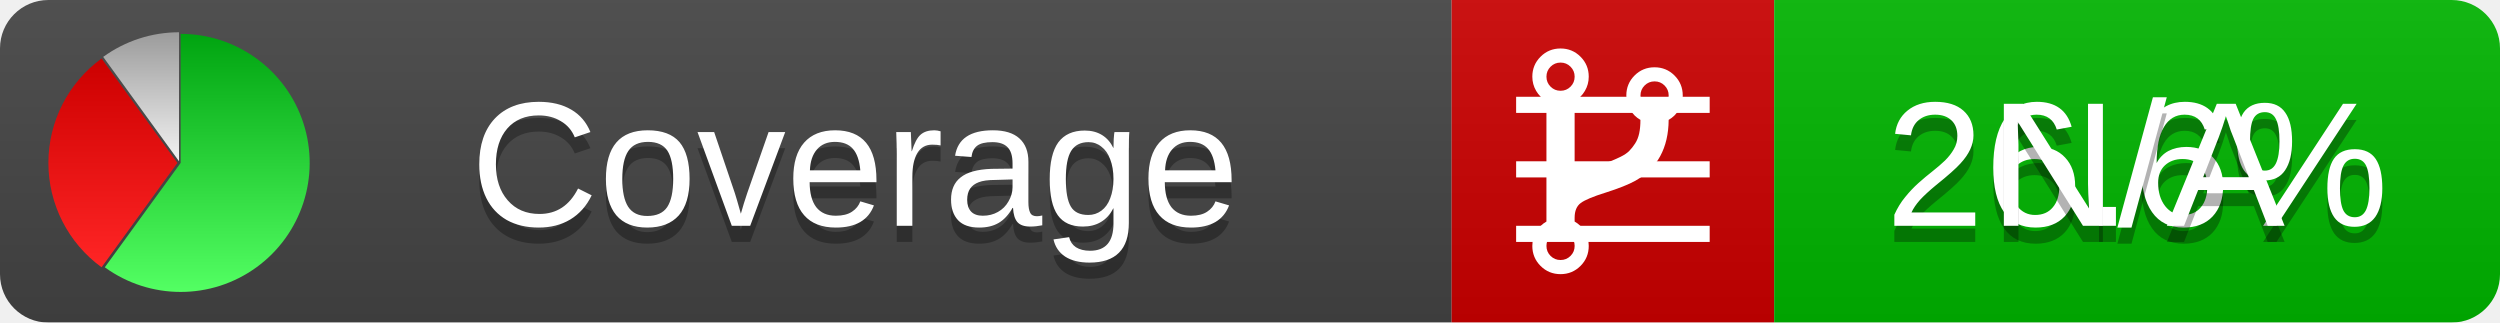
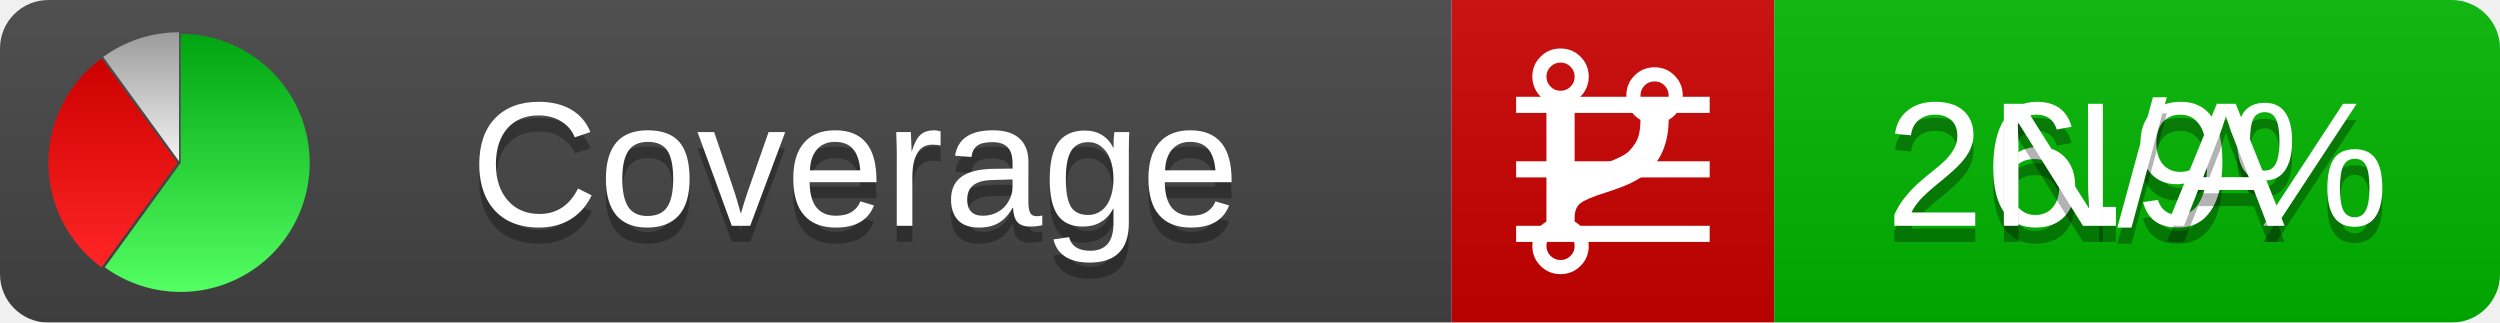
<svg xmlns="http://www.w3.org/2000/svg" xmlns:xlink="http://www.w3.org/1999/xlink" width="155" height="20">
  <style type="text/css">
          
            @keyframes fadeout {
              0 % { visibility: visible; opacity: 1; }
              40% { visibility: visible; opacity: 1; }
              50% { visibility: hidden; opacity: 0; }
              90% { visibility: hidden; opacity: 0; }
              100% { visibility: visible; opacity: 1; }
            }
            @keyframes fadein {
              0% { visibility: hidden; opacity: 0; }
              40% { visibility: hidden; opacity: 0; }
              50% { visibility: visible; opacity: 1; }
              90% { visibility: visible; opacity: 1; }
              100% { visibility: hidden; opacity: 0; }
            }
            .linecoverage {
                animation-duration: 10s;
                animation-name: fadeout;
                animation-iteration-count: infinite;
            }
            .branchcoverage {
                animation-duration: 10s;
                animation-name: fadein;
                animation-iteration-count: infinite;
            }
          
    </style>
  <defs>
    <linearGradient id="gradient" x2="0" y2="100%">
      <stop offset="0" stop-color="#bbb" stop-opacity=".1" />
      <stop offset="1" stop-opacity=".1" />
    </linearGradient>
    <linearGradient id="green" x2="0" y2="100%">
      <stop offset="0" stop-color="#00A410" />
      <stop offset="1" stop-color="#53FF63" />
    </linearGradient>
    <linearGradient id="red" x2="0" y2="100%">
      <stop offset="0" stop-color="#C00" />
      <stop offset="1" stop-color="#FF2525" />
    </linearGradient>
    <linearGradient id="gray" x2="0" y2="100%">
      <stop offset="0" stop-color="#9B9B9B" />
      <stop offset="1" stop-color="#F3F3F3" />
    </linearGradient>
    <mask id="mask">
      <rect width="155" height="20" rx="3" fill="#fff" />
    </mask>
    <g id="icon">
      <path style="fill:url(#green);" d="M205,202.5 l0,-200 a200,200 0 1,1 -117.558,361.803 z" />
      <path style="fill:url(#red);" d="M200,202.5 l-117.558,161.803 a200,200 0 0,1 0,-323.607 z" />
      <path style="fill:url(#gray);" d="M202.5,200 l-117.558,-161.803 a200,200 0 0,1 117.558,-38.196 z" />
    </g>
  </defs>
  <g mask="url(#mask)">
    <rect x="0" y="0" width="90" height="20" fill="#444" />
    <rect x="90" y="0" width="20" height="20" fill="#c00" />
    <rect x="110" y="0" width="45" height="20" fill="#00B600" />
    <rect x="0" y="0" width="155" height="20" fill="url(#gradient)" />
  </g>
  <g>
    <path class="linecoverage" stroke="#fff" d="M94 6.5 h12 M94 10.5 h12 M94 14.5 h12" />
    <path class="branchcoverage" fill="#fff" d="m 97.628,15.247 q 0,-0.364 -0.255,-0.619 -0.255,-0.255 -0.619,-0.255 -0.364,0 -0.619,0.255 -0.255,0.255 -0.255,0.619 0,0.364 0.255,0.619 0.255,0.255 0.619,0.255 0.364,0 0.619,-0.255 0.255,-0.255 0.255,-0.619 z m 0,-10.493 q 0,-0.364 -0.255,-0.619 -0.255,-0.255 -0.619,-0.255 -0.364,0 -0.619,0.255 -0.255,0.255 -0.255,0.619 0,0.364 0.255,0.619 0.255,0.255 0.619,0.255 0.364,0 0.619,-0.255 0.255,-0.255 0.255,-0.619 z m 5.83,1.166 q 0,-0.364 -0.255,-0.619 -0.255,-0.255 -0.619,-0.255 -0.364,0 -0.619,0.255 -0.255,0.255 -0.255,0.619 0,0.364 0.255,0.619 0.255,0.255 0.619,0.255 0.364,0 0.619,-0.255 0.255,-0.255 0.255,-0.619 z m 0.874,0 q 0,0.474 -0.237,0.879 -0.237,0.405 -0.638,0.633 -0.018,2.614 -2.059,3.771 -0.619,0.346 -1.849,0.738 -1.166,0.364 -1.544,0.647 -0.378,0.282 -0.378,0.911 l 0,0.237 q 0.401,0.228 0.638,0.633 0.237,0.405 0.237,0.879 0,0.729 -0.51,1.239 -0.51,0.51 -1.239,0.51 -0.729,0 -1.239,-0.51 -0.51,-0.51 -0.51,-1.239 0,-0.474 0.237,-0.879 0.237,-0.405 0.638,-0.633 l 0,-7.469 q -0.401,-0.228 -0.638,-0.633 -0.237,-0.405 -0.237,-0.879 0,-0.729 0.51,-1.239 0.51,-0.51 1.239,-0.51 0.729,0 1.239,0.51 0.51,0.51 0.51,1.239 0,0.474 -0.237,0.879 -0.237,0.405 -0.638,0.633 l 0,4.527 q 0.492,-0.237 1.403,-0.519 0.501,-0.155 0.797,-0.269 0.296,-0.114 0.642,-0.282 0.346,-0.169 0.537,-0.36 0.191,-0.191 0.369,-0.465 0.178,-0.273 0.255,-0.633 0.077,-0.36 0.077,-0.833 -0.401,-0.228 -0.638,-0.633 -0.237,-0.405 -0.237,-0.879 0,-0.729 0.51,-1.239 0.51,-0.51 1.239,-0.51 0.729,0 1.239,0.51 0.51,0.51 0.51,1.239 z" />
  </g>
  <g fill="#fff" text-anchor="middle" font-family="Verdana,Arial,Geneva,sans-serif" font-size="11">
    <a xlink:href="https://github.com/danielpalme/ReportGenerator" target="_top">
      <use xlink:href="#icon" transform="translate(3,2) scale(.04)" />
    </a>
    <text x="53" y="15" fill="#010101" fill-opacity=".3">Coverage</text>
    <text x="53" y="14" fill="#fff">Coverage</text>
-     <text class="linecoverage" x="132.5" y="15" fill="#010101" fill-opacity=".3">26.6%</text>
-     <text class="linecoverage" x="132.5" y="14">26.6%</text>
+     <text class="linecoverage" x="132.5" y="15" fill="#010101" fill-opacity=".3">26.9%</text>
+     <text class="linecoverage" x="132.5" y="14">26.9%</text>
    <text class="branchcoverage" x="132.5" y="15" fill="#010101" fill-opacity=".3">N/A</text>
    <text class="branchcoverage" x="132.5" y="14">N/A</text>
  </g>
  <g>
    <rect class="linecoverage" x="90" y="0" width="65" height="20" fill-opacity="0" />
    <rect class="branchcoverage" x="90" y="0" width="65" height="20" fill-opacity="0" />
  </g>
</svg>
